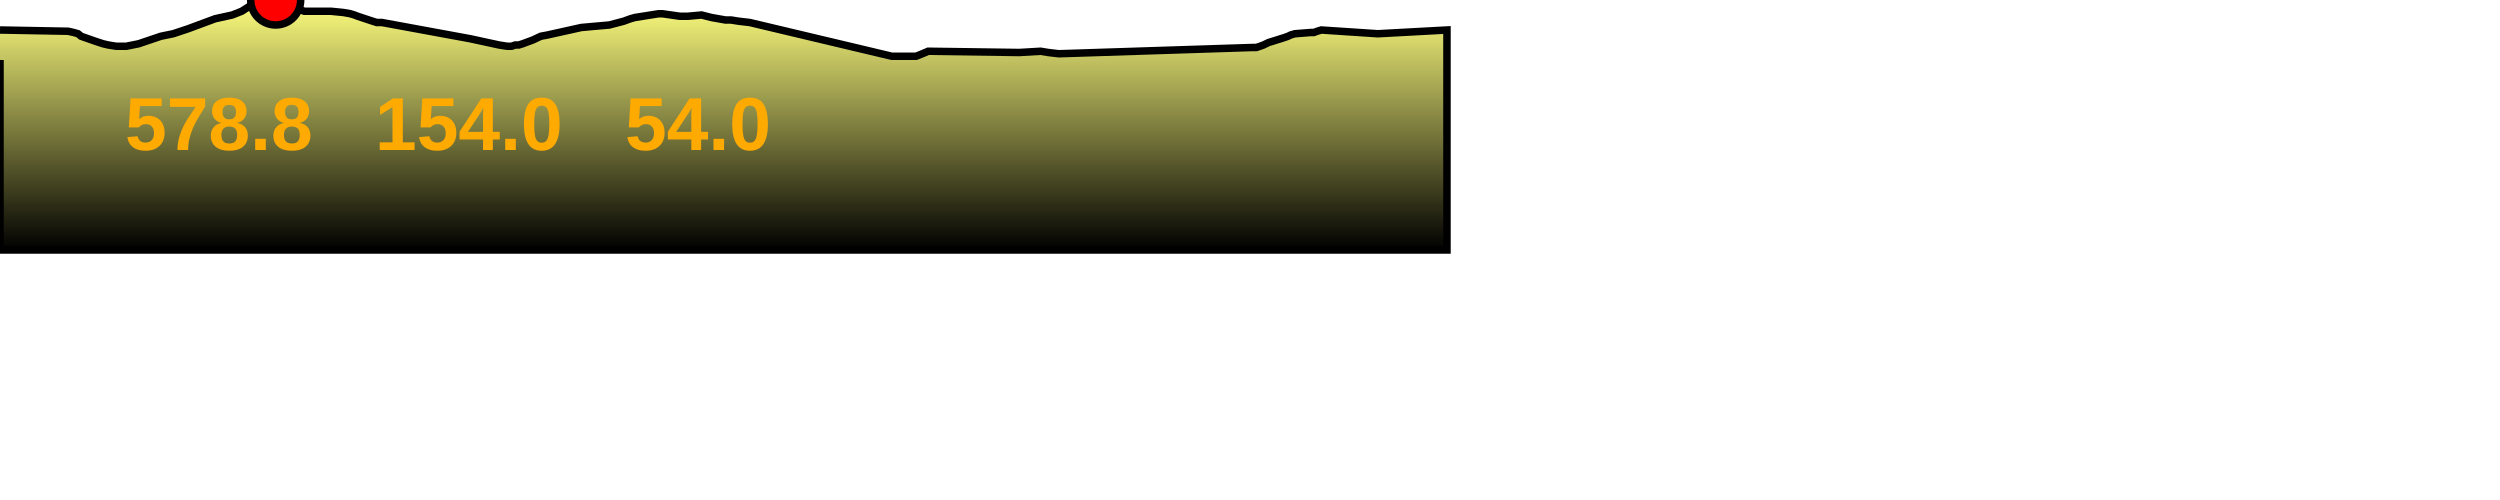
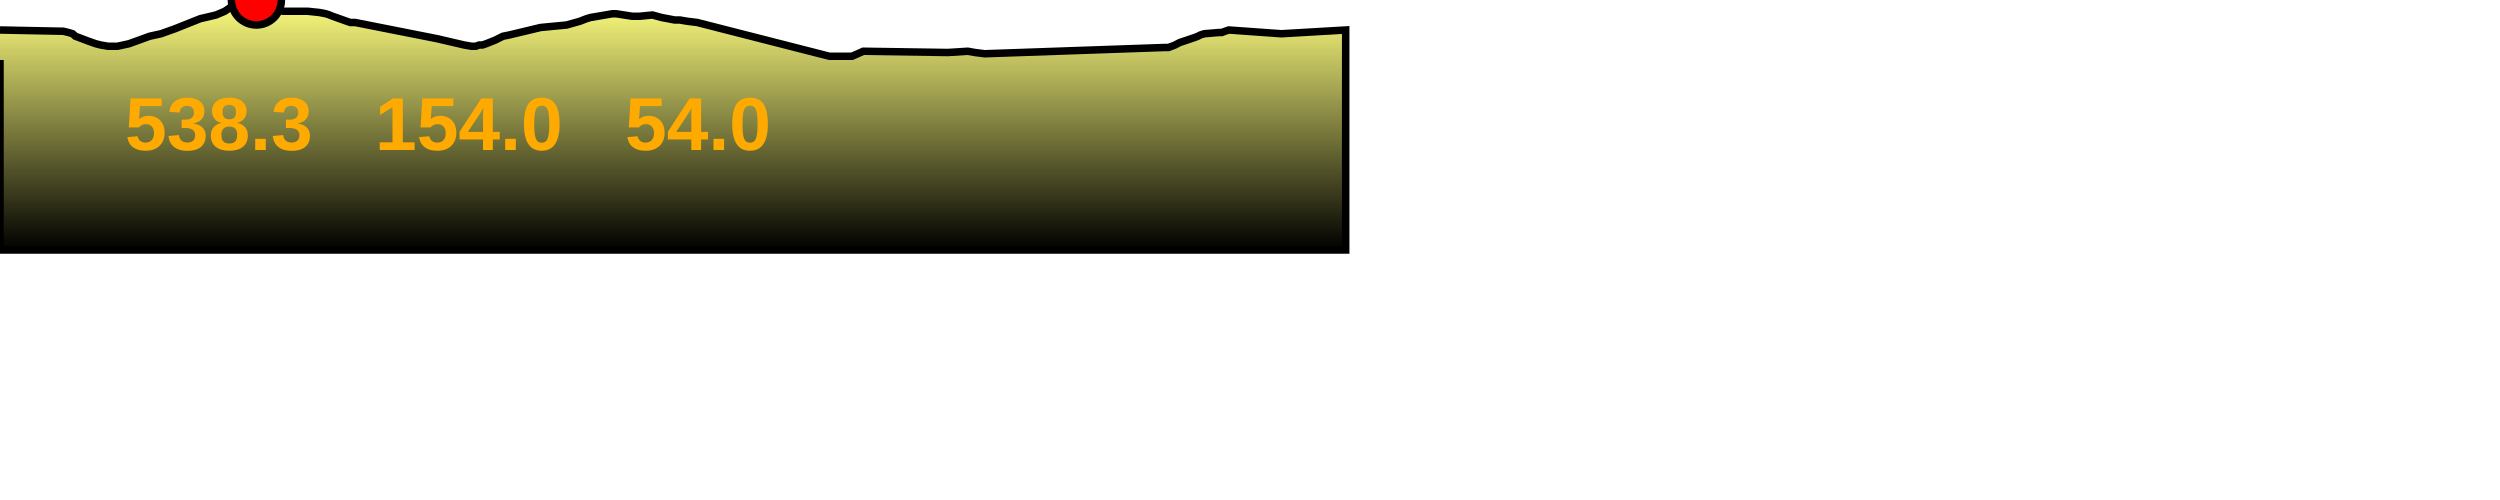
<svg xmlns="http://www.w3.org/2000/svg" baseProfile="full" height="200px" version="1.1" width="1000px">
  <defs>
    <linearGradient id="my-gradient" x1="0" x2="0" y1="0" y2="1">
      <stop offset="0.0" stop-color="#ffff7f" stop-opacity="1" />
      <stop offset="0.2" stop-color="#cccc66" stop-opacity="1" />
      <stop offset="1.0" stop-color="#000000" stop-opacity="1" />
    </linearGradient>
  </defs>
-   <path d="M 0 12.0 L 27.254 12.5 L 29.487 13.0 L 31.229 13.5 L 32.439 14.5 L 38.151 16.5 L 41.19 17.5 L 43.32 18.0 L 46.452 18.5 L 50.532 18.5 L 55.487 17.5 L 64.359 14.5 L 69.264 13.5 L 75.277 11.5 L 86.056 7.5 L 92.88 6.0 L 96.69 4.5 L 102.142 1.0 L 104.515 0.5 L 107.219 0.0 L 110.275 0.0 L 112.766 1.0 L 114.944 2.0 L 121.724 4.5 L 123.105 4.5 L 124.619 4.5 L 126.519 4.5 L 132.294 4.5 L 137.384 5.0 L 140.165 5.5 L 141.766 6.0 L 143.064 6.5 L 149.111 8.5 L 150.706 9.0 L 152.762 9.0 L 188.115 15.5 L 199.64 18.0 L 202.834 18.5 L 204.631 18.5 L 206.103 18.0 L 207.483 18.0 L 209.076 17.5 L 213.126 16.0 L 216.325 14.5 L 219.008 14.0 L 232.496 11.0 L 243.718 10.0 L 249.43 8.5 L 252.195 7.5 L 253.968 7.0 L 263.414 5.5 L 264.97 5.5 L 271.924 6.5 L 273.514 6.5 L 275.157 6.5 L 280.608 6.0 L 284.548 7.0 L 290.187 8.0 L 292.416 8.0 L 295.572 8.5 L 299.891 9.0 L 356.712 22.5 L 360.209 22.5 L 361.772 22.5 L 363.241 22.5 L 366.438 22.5 L 368.931 21.5 L 371.281 20.5 L 407.665 21.0 L 416.254 20.5 L 419.302 21.0 L 423.522 21.5 L 500.839 19.0 L 502.539 19.0 L 504.008 18.5 L 505.388 18.0 L 507.44 17.0 L 509.07 16.5 L 513.839 15.0 L 515.23 14.5 L 516.236 14.0 L 517.935 13.5 L 524.311 13.0 L 525.518 13.0 L 526.9 12.5 L 528.51 12.0 L 551.138 13.5 L 578.787 12.0 L 578.787 100 L 0.0 100 L 0.0 24.0" fill="url(#my-gradient)" stroke="black" stroke-width="3" />
-   <circle cx="110.275" cy="0" fill="red" r="10" stroke="black" stroke-width="3" />
-   <text fill="#ffaa00" font-family="Arial" font-size="30px" font-weight="bold" stroke="none" x="50" y="60">578.8</text>
+   <path d="M 0 12.0 L 25.346 12.5 L 27.423 13.0 L 29.043 13.5 L 30.168 14.5 L 35.48 16.5 L 38.307 17.5 L 40.288 18.0 L 43.2 18.5 L 46.995 18.5 L 51.603 17.5 L 59.854 14.5 L 64.416 13.5 L 70.007 11.5 L 80.032 7.5 L 86.378 6.0 L 89.922 4.5 L 94.992 1.0 L 97.199 0.5 L 99.714 0.0 L 102.556 0.0 L 104.872 1.0 L 106.898 2.0 L 113.203 4.5 L 114.487 4.5 L 115.896 4.5 L 117.663 4.5 L 123.033 4.5 L 127.767 5.0 L 130.353 5.5 L 131.842 6.0 L 133.05 6.5 L 138.673 8.5 L 140.156 9.0 L 142.069 9.0 L 174.947 15.5 L 185.665 18.0 L 188.636 18.5 L 190.307 18.5 L 191.676 18.0 L 192.96 18.0 L 194.441 17.5 L 198.207 16.0 L 201.183 14.5 L 203.678 14.0 L 216.221 11.0 L 226.658 10.0 L 231.97 8.5 L 234.542 7.5 L 236.191 7.0 L 244.975 5.5 L 246.422 5.5 L 252.889 6.5 L 254.368 6.5 L 255.896 6.5 L 260.965 6.0 L 264.63 7.0 L 269.874 8.0 L 271.947 8.0 L 274.882 8.5 L 278.899 9.0 L 331.742 22.5 L 334.995 22.5 L 336.448 22.5 L 337.814 22.5 L 340.787 22.5 L 343.106 21.5 L 345.292 20.5 L 379.128 21.0 L 387.116 20.5 L 389.951 21.0 L 393.875 21.5 L 465.78 19.0 L 467.362 19.0 L 468.728 18.5 L 470.011 18.0 L 471.919 17.0 L 473.435 16.5 L 477.87 15.0 L 479.164 14.5 L 480.1 14.0 L 481.679 13.5 L 487.609 13.0 L 488.732 13.0 L 490.017 12.5 L 491.514 12.0 L 512.558 13.5 L 538.272 12.0 L 538.272 100 L 0.0 100 L 0.0 24.0" fill="url(#my-gradient)" stroke="black" stroke-width="3" />
+   <circle cx="102.556" cy="0" fill="red" r="10" stroke="black" stroke-width="3" />
+   <text fill="#ffaa00" font-family="Arial" font-size="30px" font-weight="bold" stroke="none" x="50" y="60">538.3</text>
  <text fill="#ffaa00" font-family="Arial" font-size="30px" font-weight="bold" stroke="none" x="150" y="60">154.0</text>
  <text fill="#ffaa00" font-family="Arial" font-size="30px" font-weight="bold" stroke="none" x="250" y="60">54.0</text>
</svg>
